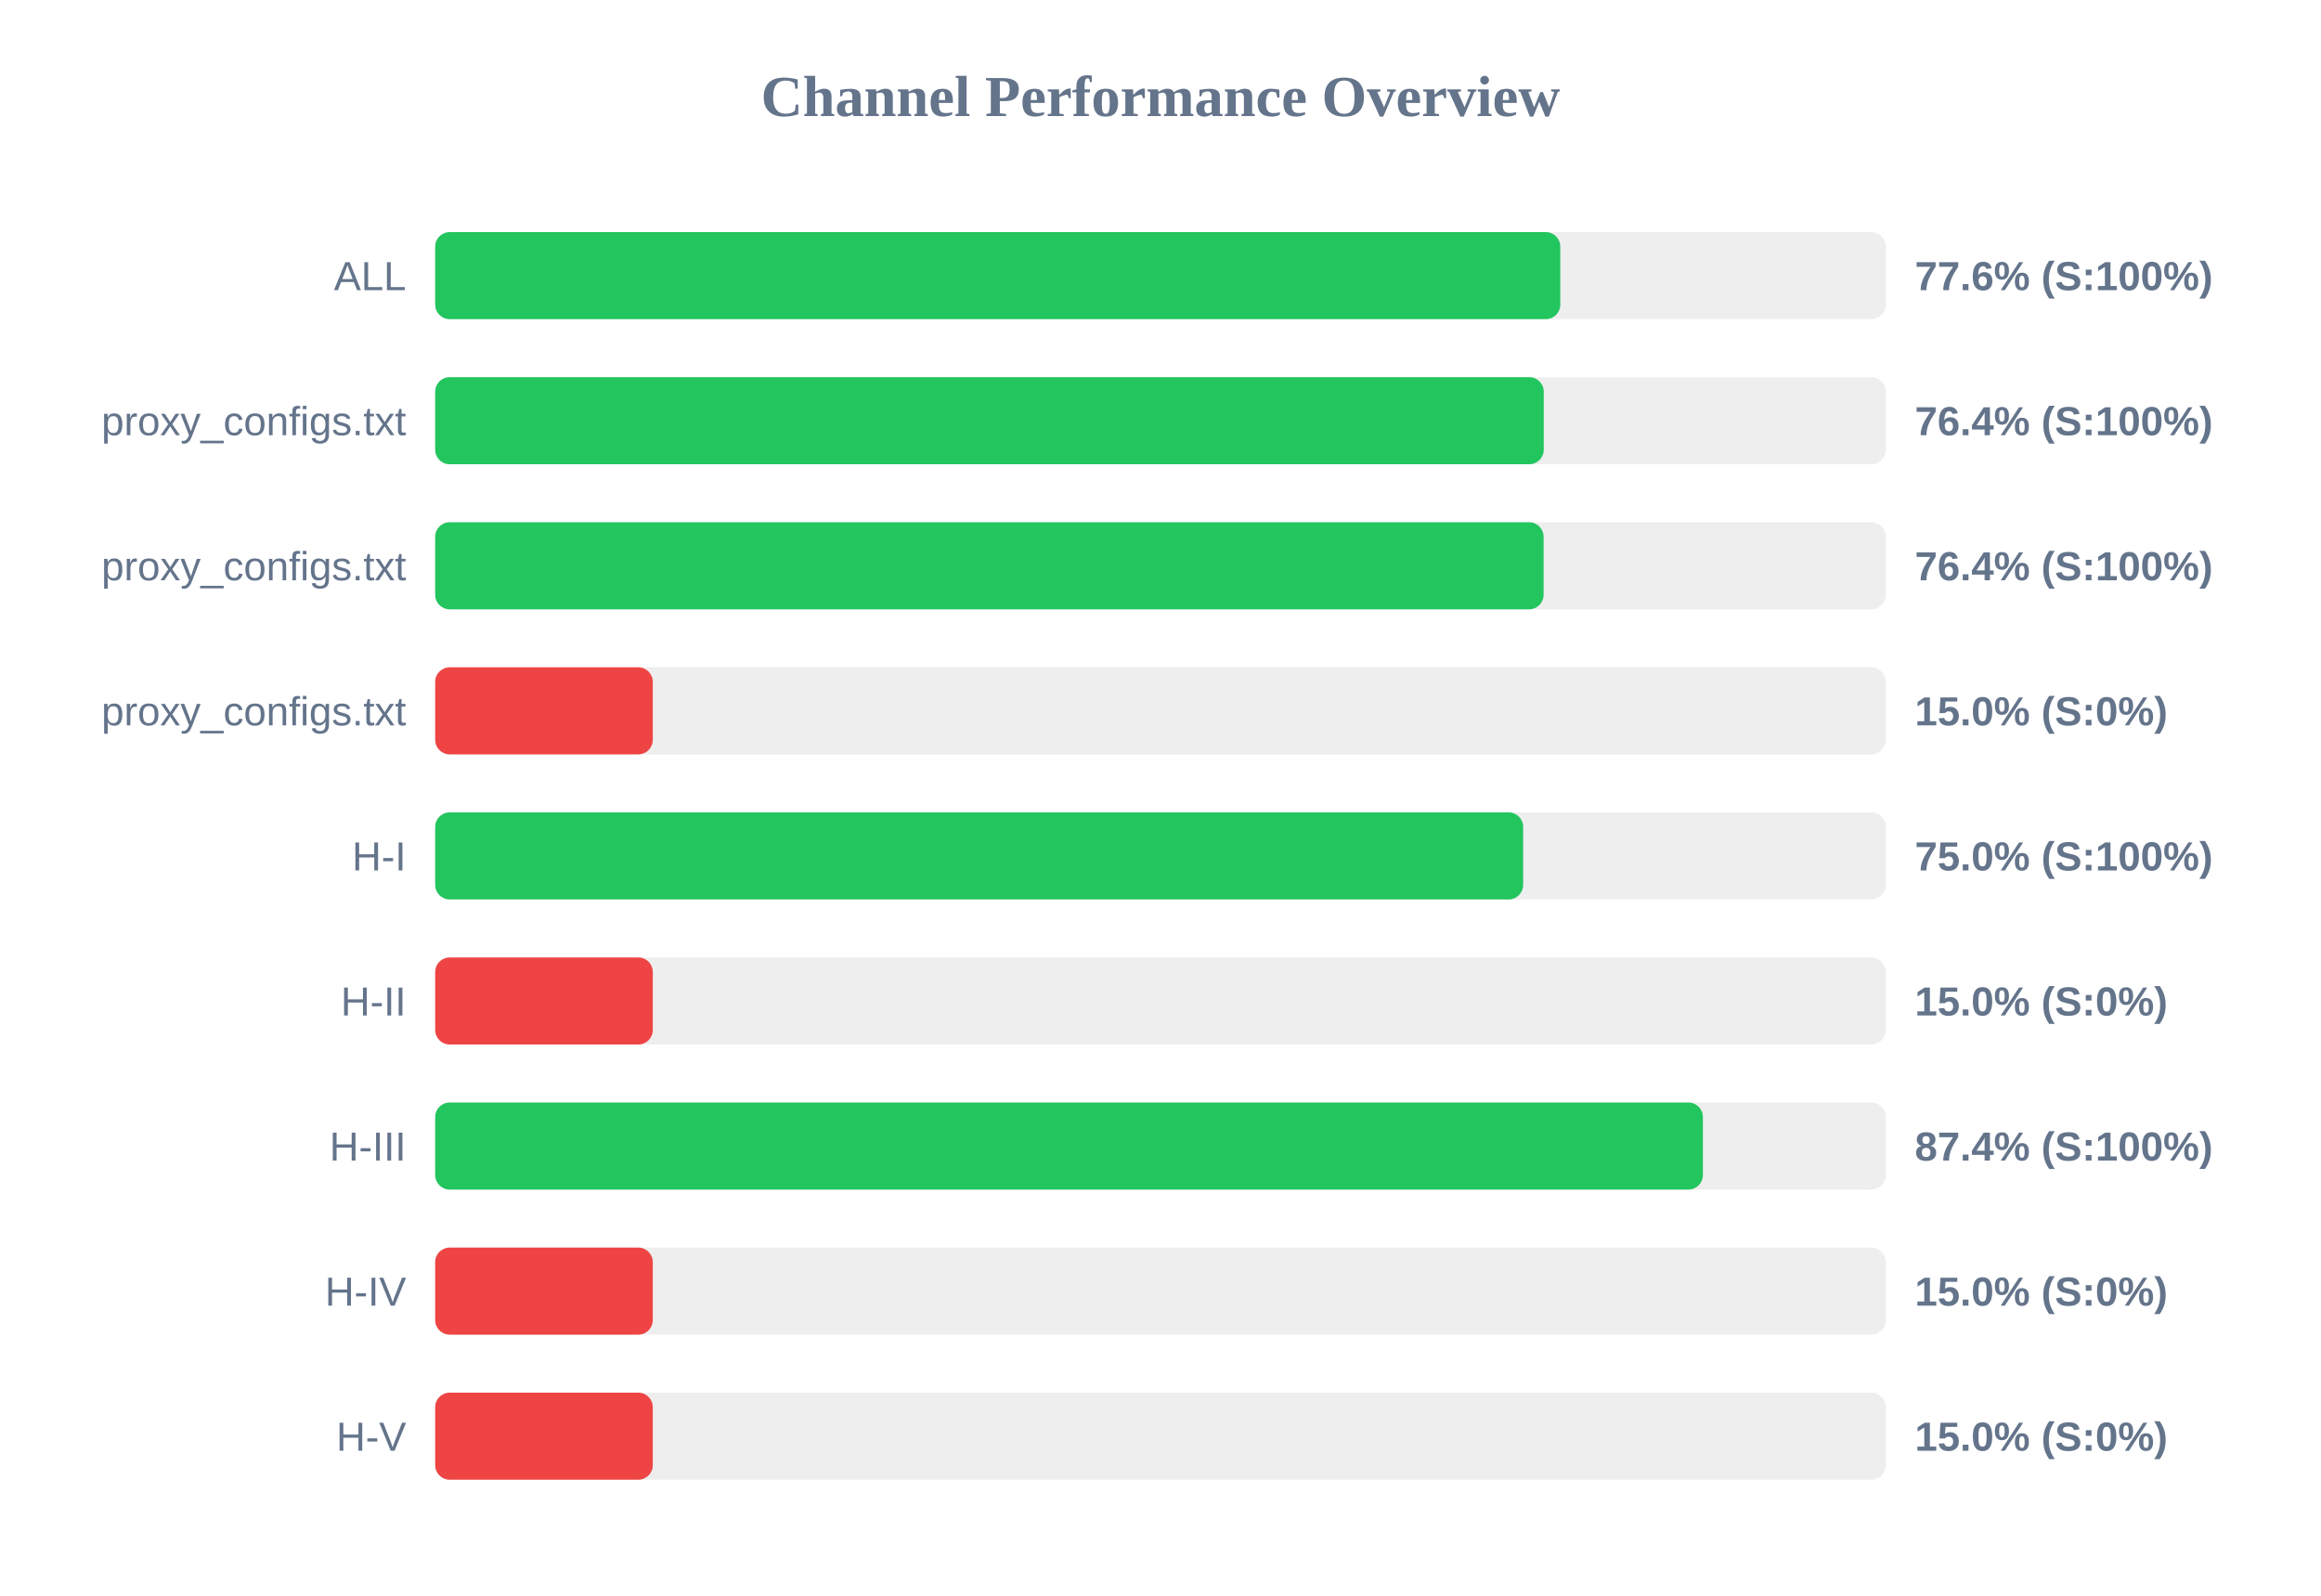
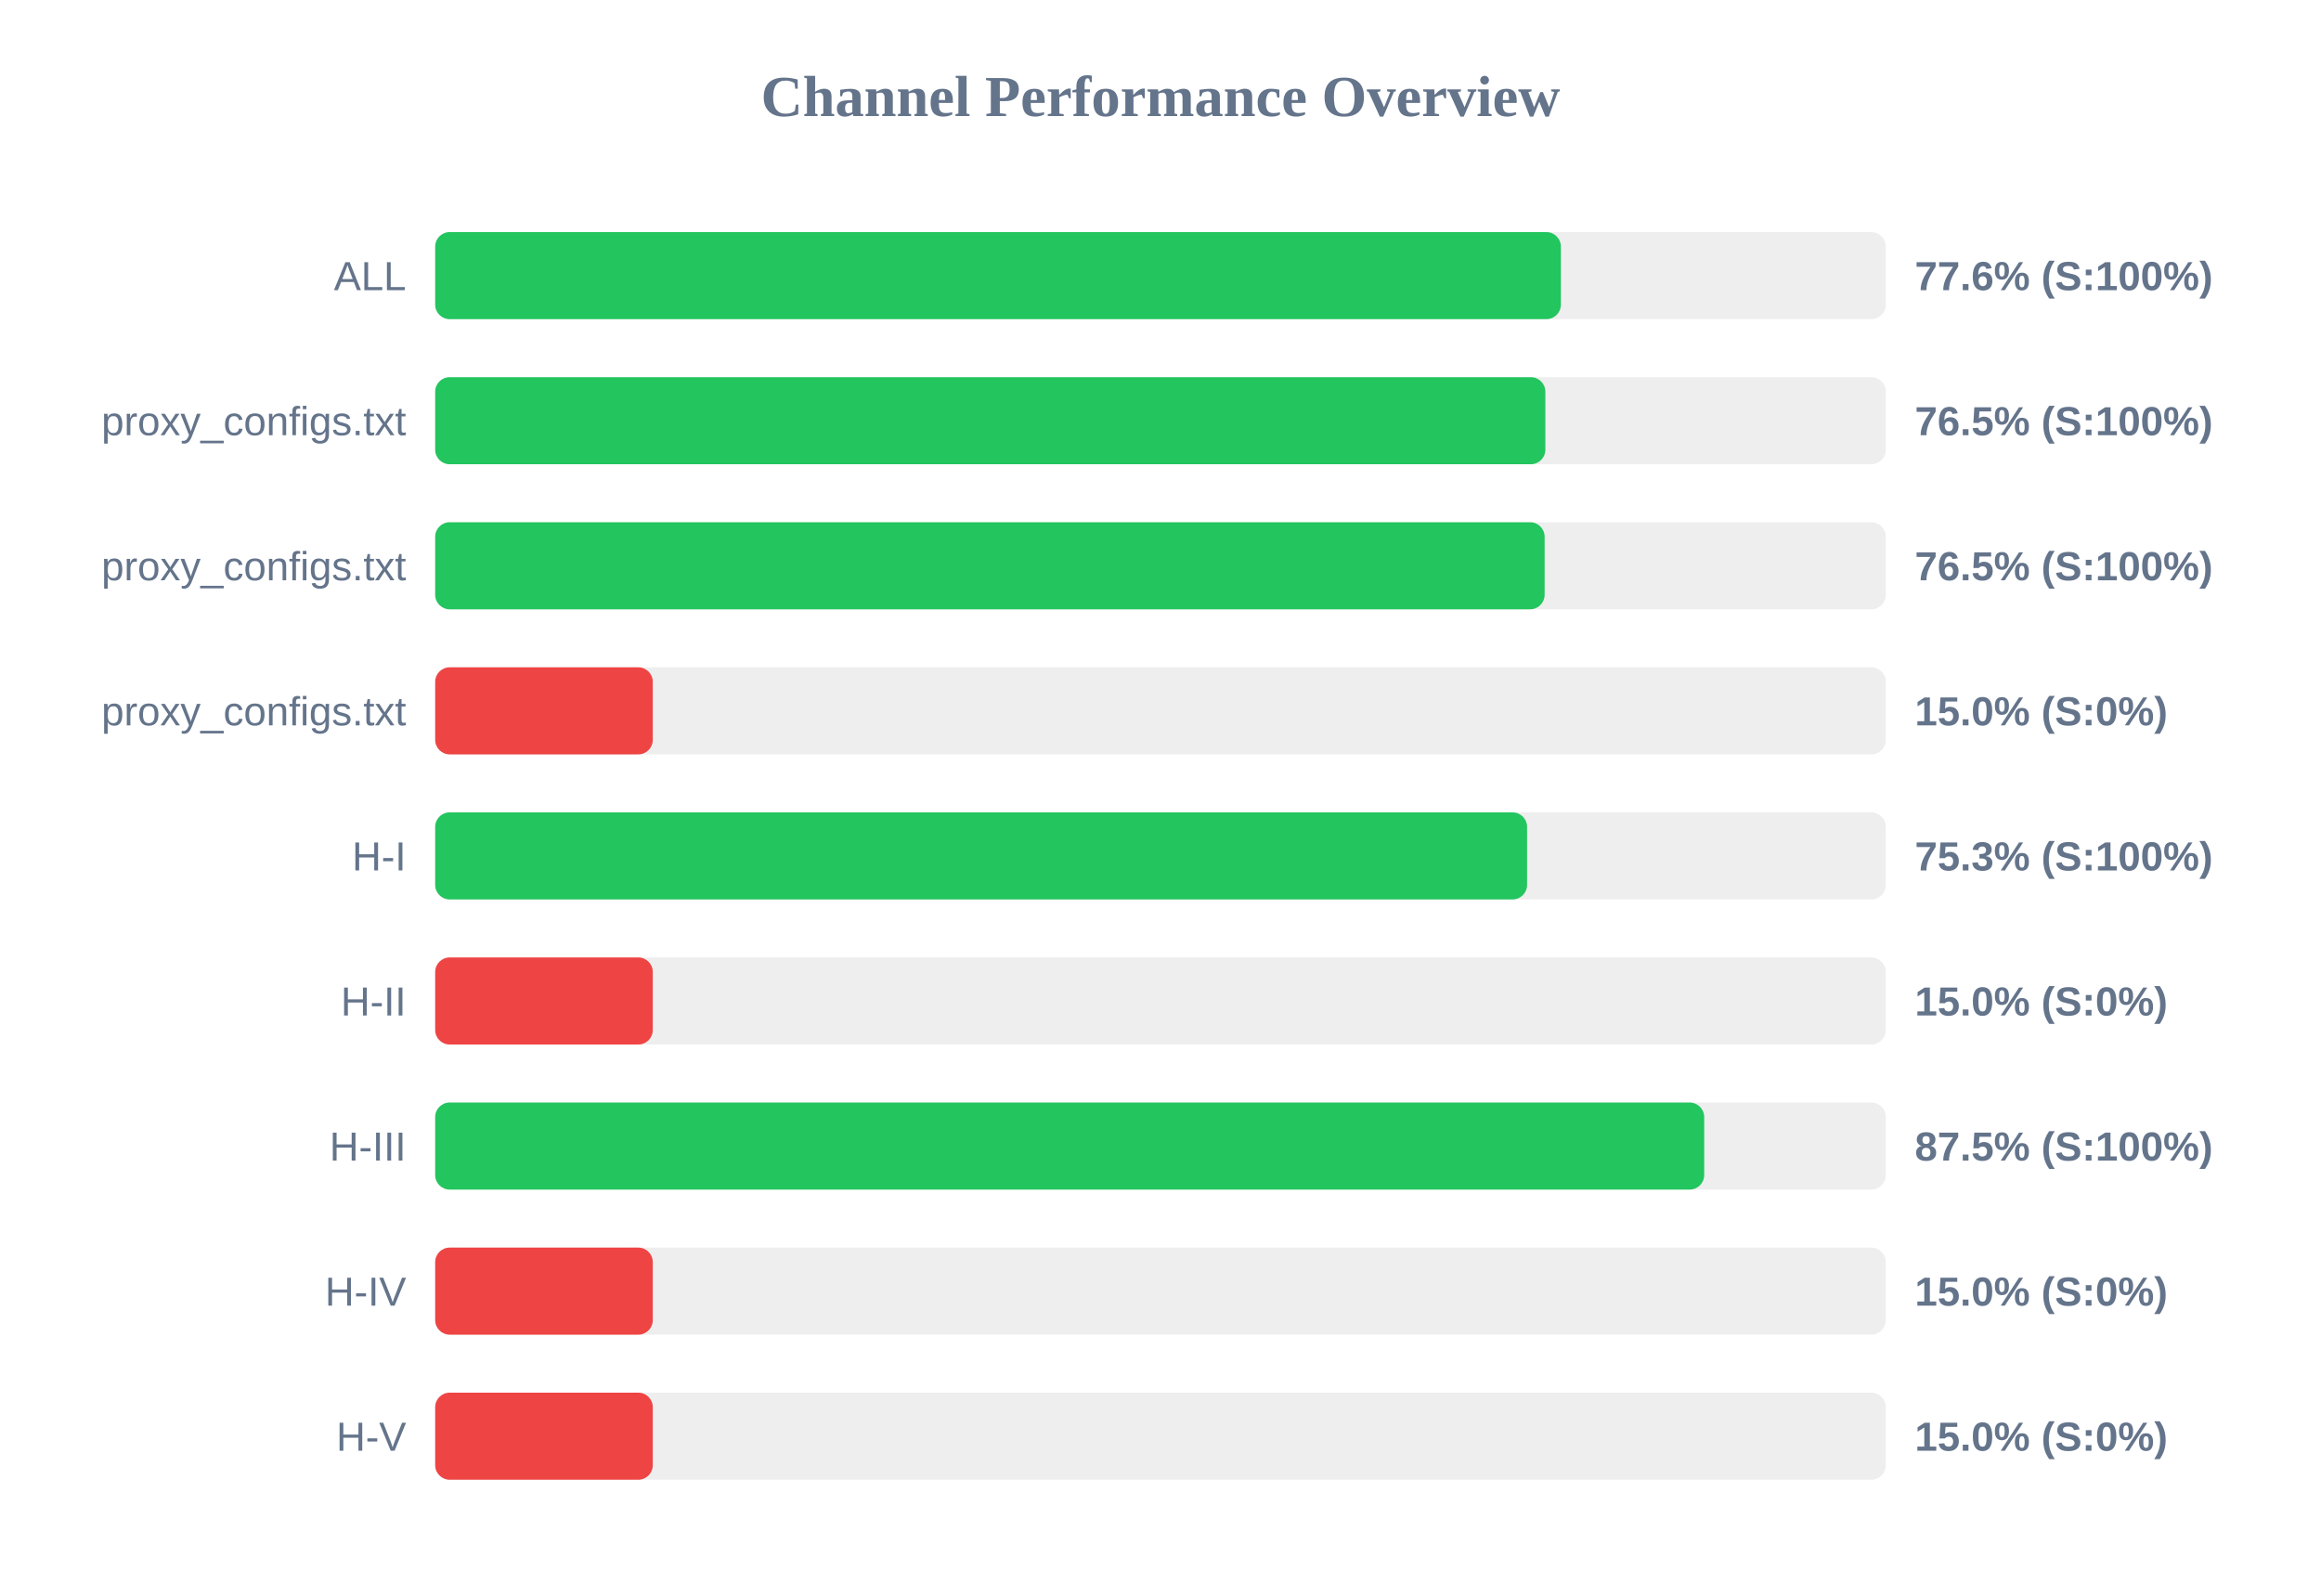
<svg xmlns="http://www.w3.org/2000/svg" width="800" height="550" version="1.1">
  <style>
        .row { font: 14px Arial; fill: #64748b; }
        .score { font: bold 14px Arial; fill: #64748b; }
    </style>
  <text x="400" y="40" text-anchor="middle" font-size="20px" font-weight="bold" fill="#64748b">Channel Performance Overview</text>
  <rect x="150" y="80" width="500" height="30" fill="#eee" rx="5" />
-   <rect x="150" y="80" width="387.8" height="30" fill="#22c55e" rx="5" />
+   <rect x="150" y="80" width="388.0" height="30" fill="#22c55e" rx="5" />
  <text x="140" y="100" text-anchor="end" class="row">ALL</text>
  <text x="660" y="100" text-anchor="start" class="score">77.6% (S:100%)</text>
  <rect x="150" y="130" width="500" height="30" fill="#eee" rx="5" />
-   <rect x="150" y="130" width="382.1" height="30" fill="#22c55e" rx="5" />
+   <rect x="150" y="130" width="382.65" height="30" fill="#22c55e" rx="5" />
  <text x="140" y="150" text-anchor="end" class="row">proxy_configs.txt</text>
-   <text x="660" y="150" text-anchor="start" class="score">76.4% (S:100%)</text>
+   <text x="660" y="150" text-anchor="start" class="score">76.5% (S:100%)</text>
  <rect x="150" y="180" width="500" height="30" fill="#eee" rx="5" />
-   <rect x="150" y="180" width="382.05" height="30" fill="#22c55e" rx="5" />
+   <rect x="150" y="180" width="382.4" height="30" fill="#22c55e" rx="5" />
  <text x="140" y="200" text-anchor="end" class="row">proxy_configs.txt</text>
-   <text x="660" y="200" text-anchor="start" class="score">76.4% (S:100%)</text>
+   <text x="660" y="200" text-anchor="start" class="score">76.5% (S:100%)</text>
  <rect x="150" y="230" width="500" height="30" fill="#eee" rx="5" />
  <rect x="150" y="230" width="75.0" height="30" fill="#ef4444" rx="5" />
  <text x="140" y="250" text-anchor="end" class="row">proxy_configs.txt</text>
  <text x="660" y="250" text-anchor="start" class="score">15.0% (S:0%)</text>
  <rect x="150" y="280" width="500" height="30" fill="#eee" rx="5" />
-   <rect x="150" y="280" width="375.0" height="30" fill="#22c55e" rx="5" />
+   <rect x="150" y="280" width="376.35" height="30" fill="#22c55e" rx="5" />
  <text x="140" y="300" text-anchor="end" class="row">H-I</text>
-   <text x="660" y="300" text-anchor="start" class="score">75.0% (S:100%)</text>
+   <text x="660" y="300" text-anchor="start" class="score">75.3% (S:100%)</text>
  <rect x="150" y="330" width="500" height="30" fill="#eee" rx="5" />
  <rect x="150" y="330" width="75.0" height="30" fill="#ef4444" rx="5" />
  <text x="140" y="350" text-anchor="end" class="row">H-II</text>
  <text x="660" y="350" text-anchor="start" class="score">15.0% (S:0%)</text>
  <rect x="150" y="380" width="500" height="30" fill="#eee" rx="5" />
-   <rect x="150" y="380" width="436.95" height="30" fill="#22c55e" rx="5" />
+   <rect x="150" y="380" width="437.4" height="30" fill="#22c55e" rx="5" />
  <text x="140" y="400" text-anchor="end" class="row">H-III</text>
-   <text x="660" y="400" text-anchor="start" class="score">87.4% (S:100%)</text>
+   <text x="660" y="400" text-anchor="start" class="score">87.5% (S:100%)</text>
  <rect x="150" y="430" width="500" height="30" fill="#eee" rx="5" />
  <rect x="150" y="430" width="75.0" height="30" fill="#ef4444" rx="5" />
  <text x="140" y="450" text-anchor="end" class="row">H-IV</text>
  <text x="660" y="450" text-anchor="start" class="score">15.0% (S:0%)</text>
  <rect x="150" y="480" width="500" height="30" fill="#eee" rx="5" />
  <rect x="150" y="480" width="75.0" height="30" fill="#ef4444" rx="5" />
  <text x="140" y="500" text-anchor="end" class="row">H-V</text>
  <text x="660" y="500" text-anchor="start" class="score">15.0% (S:0%)</text>
</svg>
